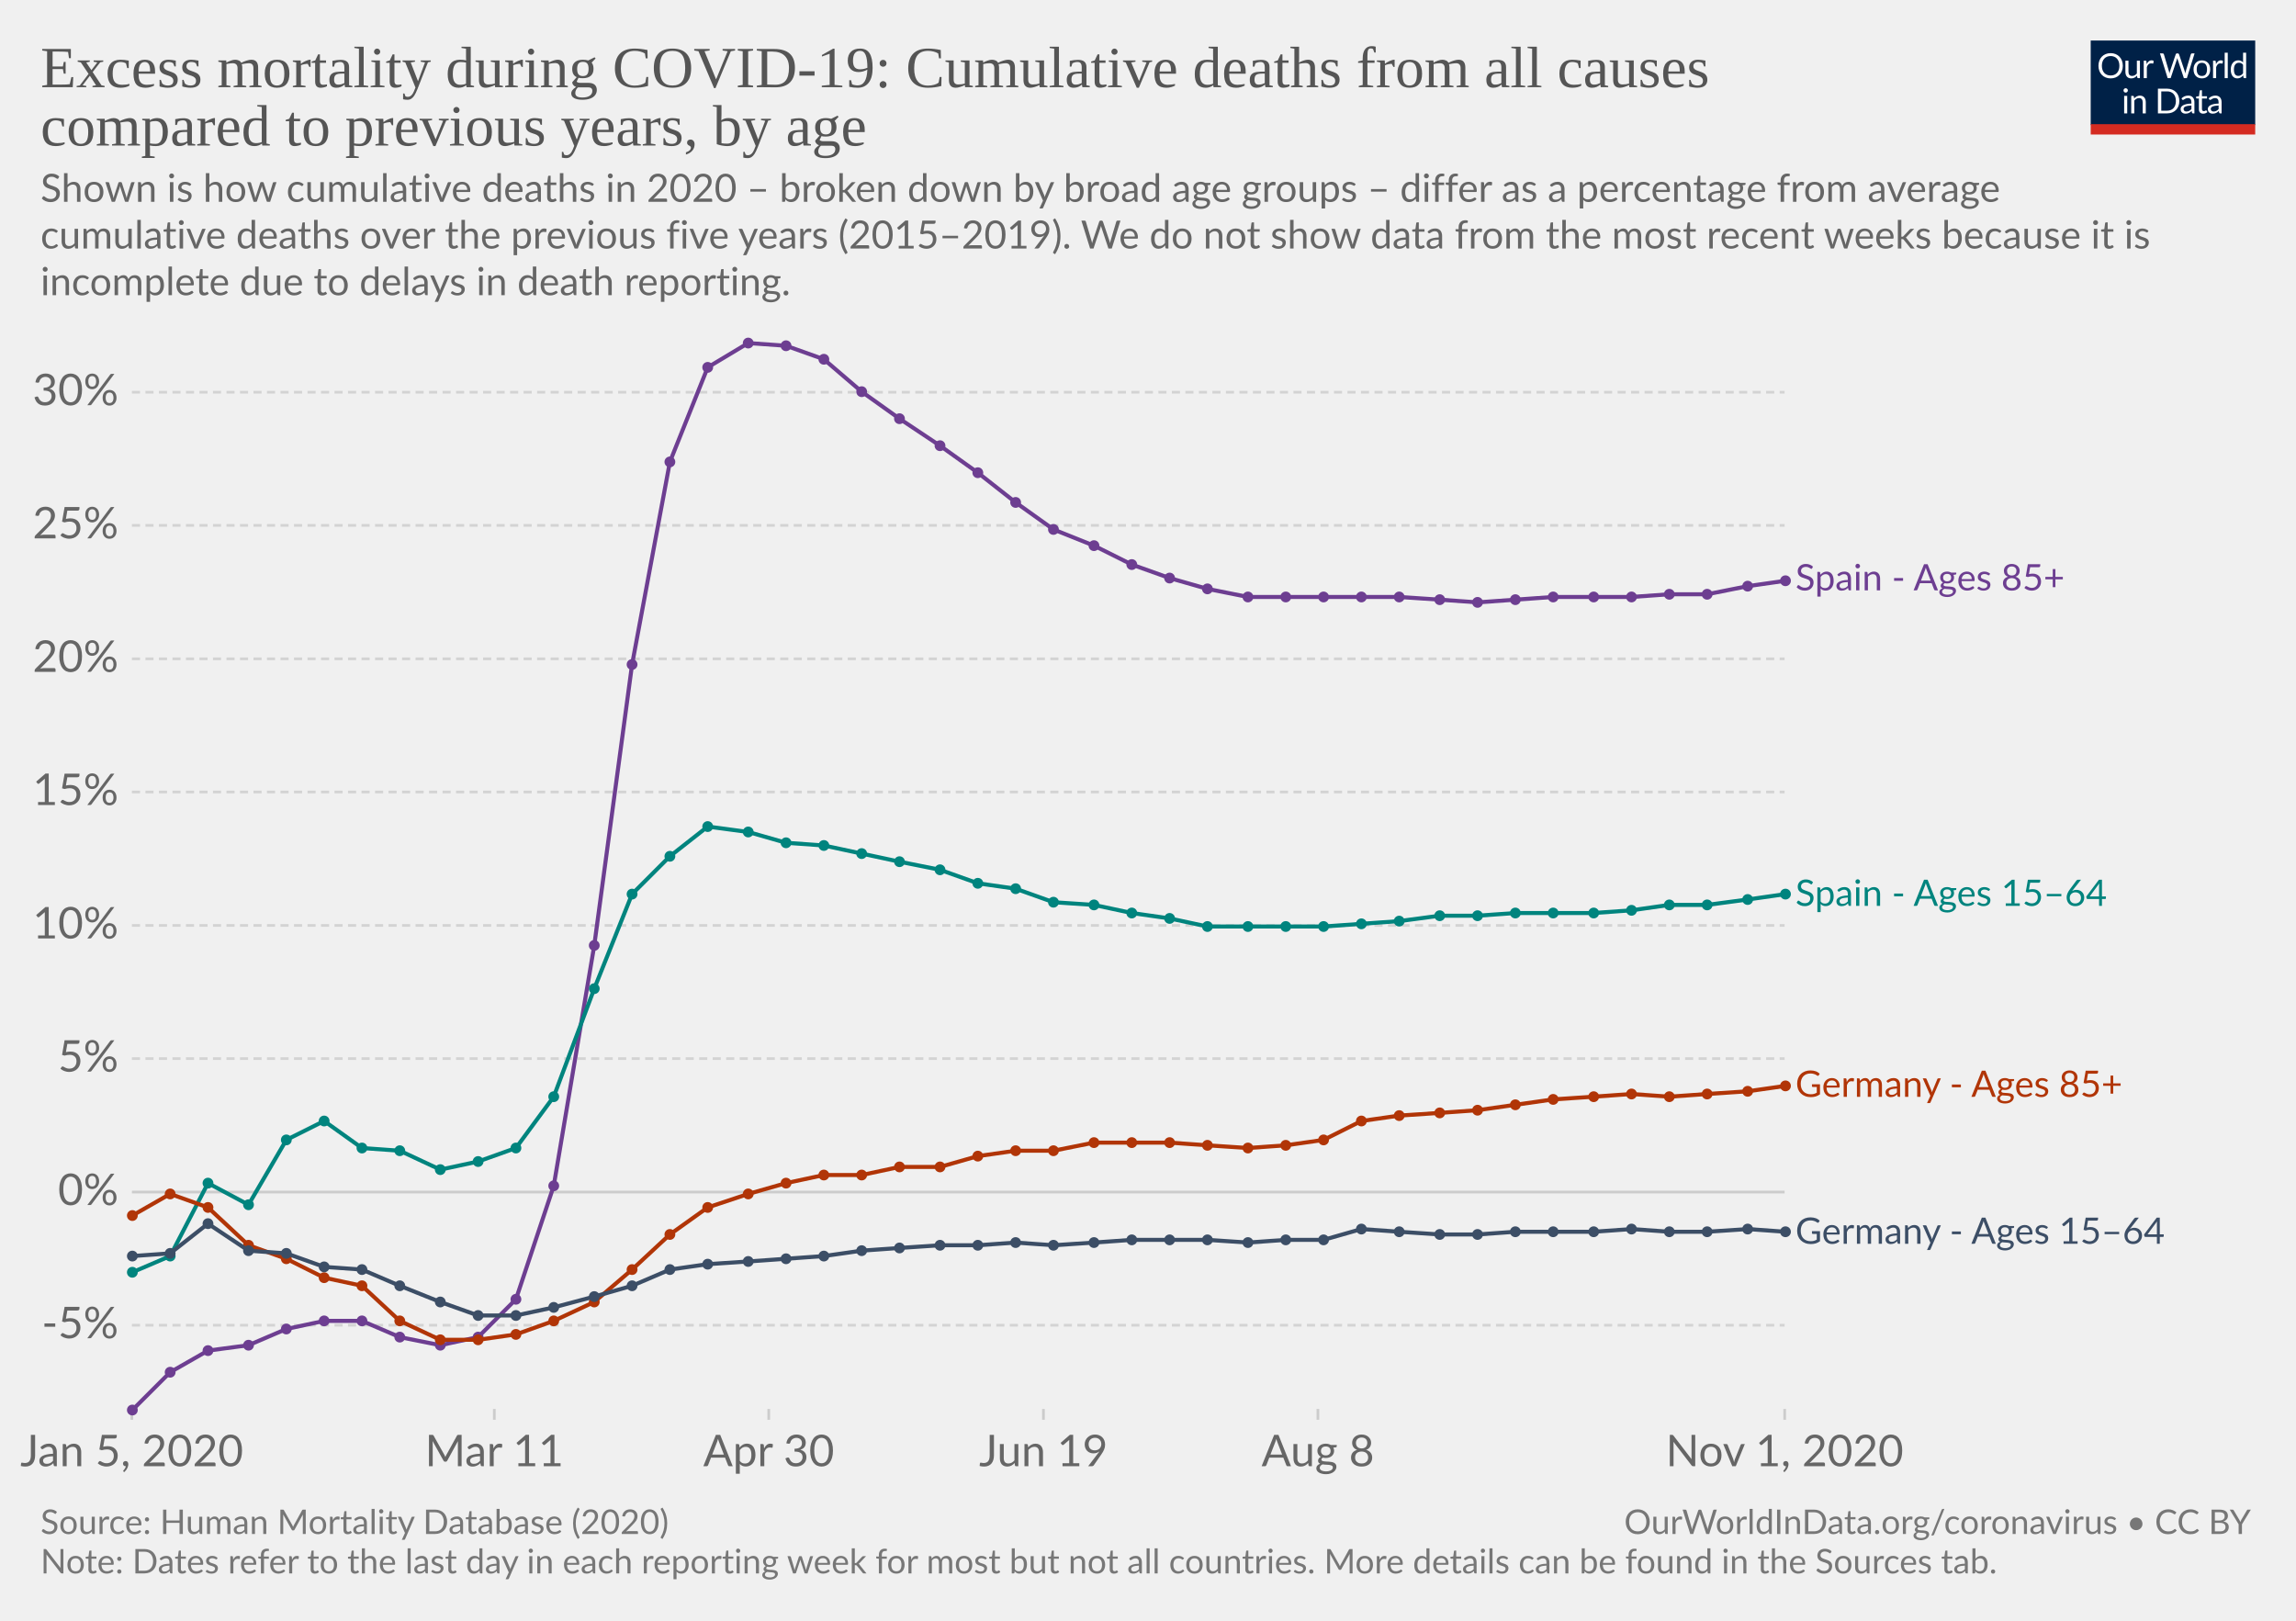
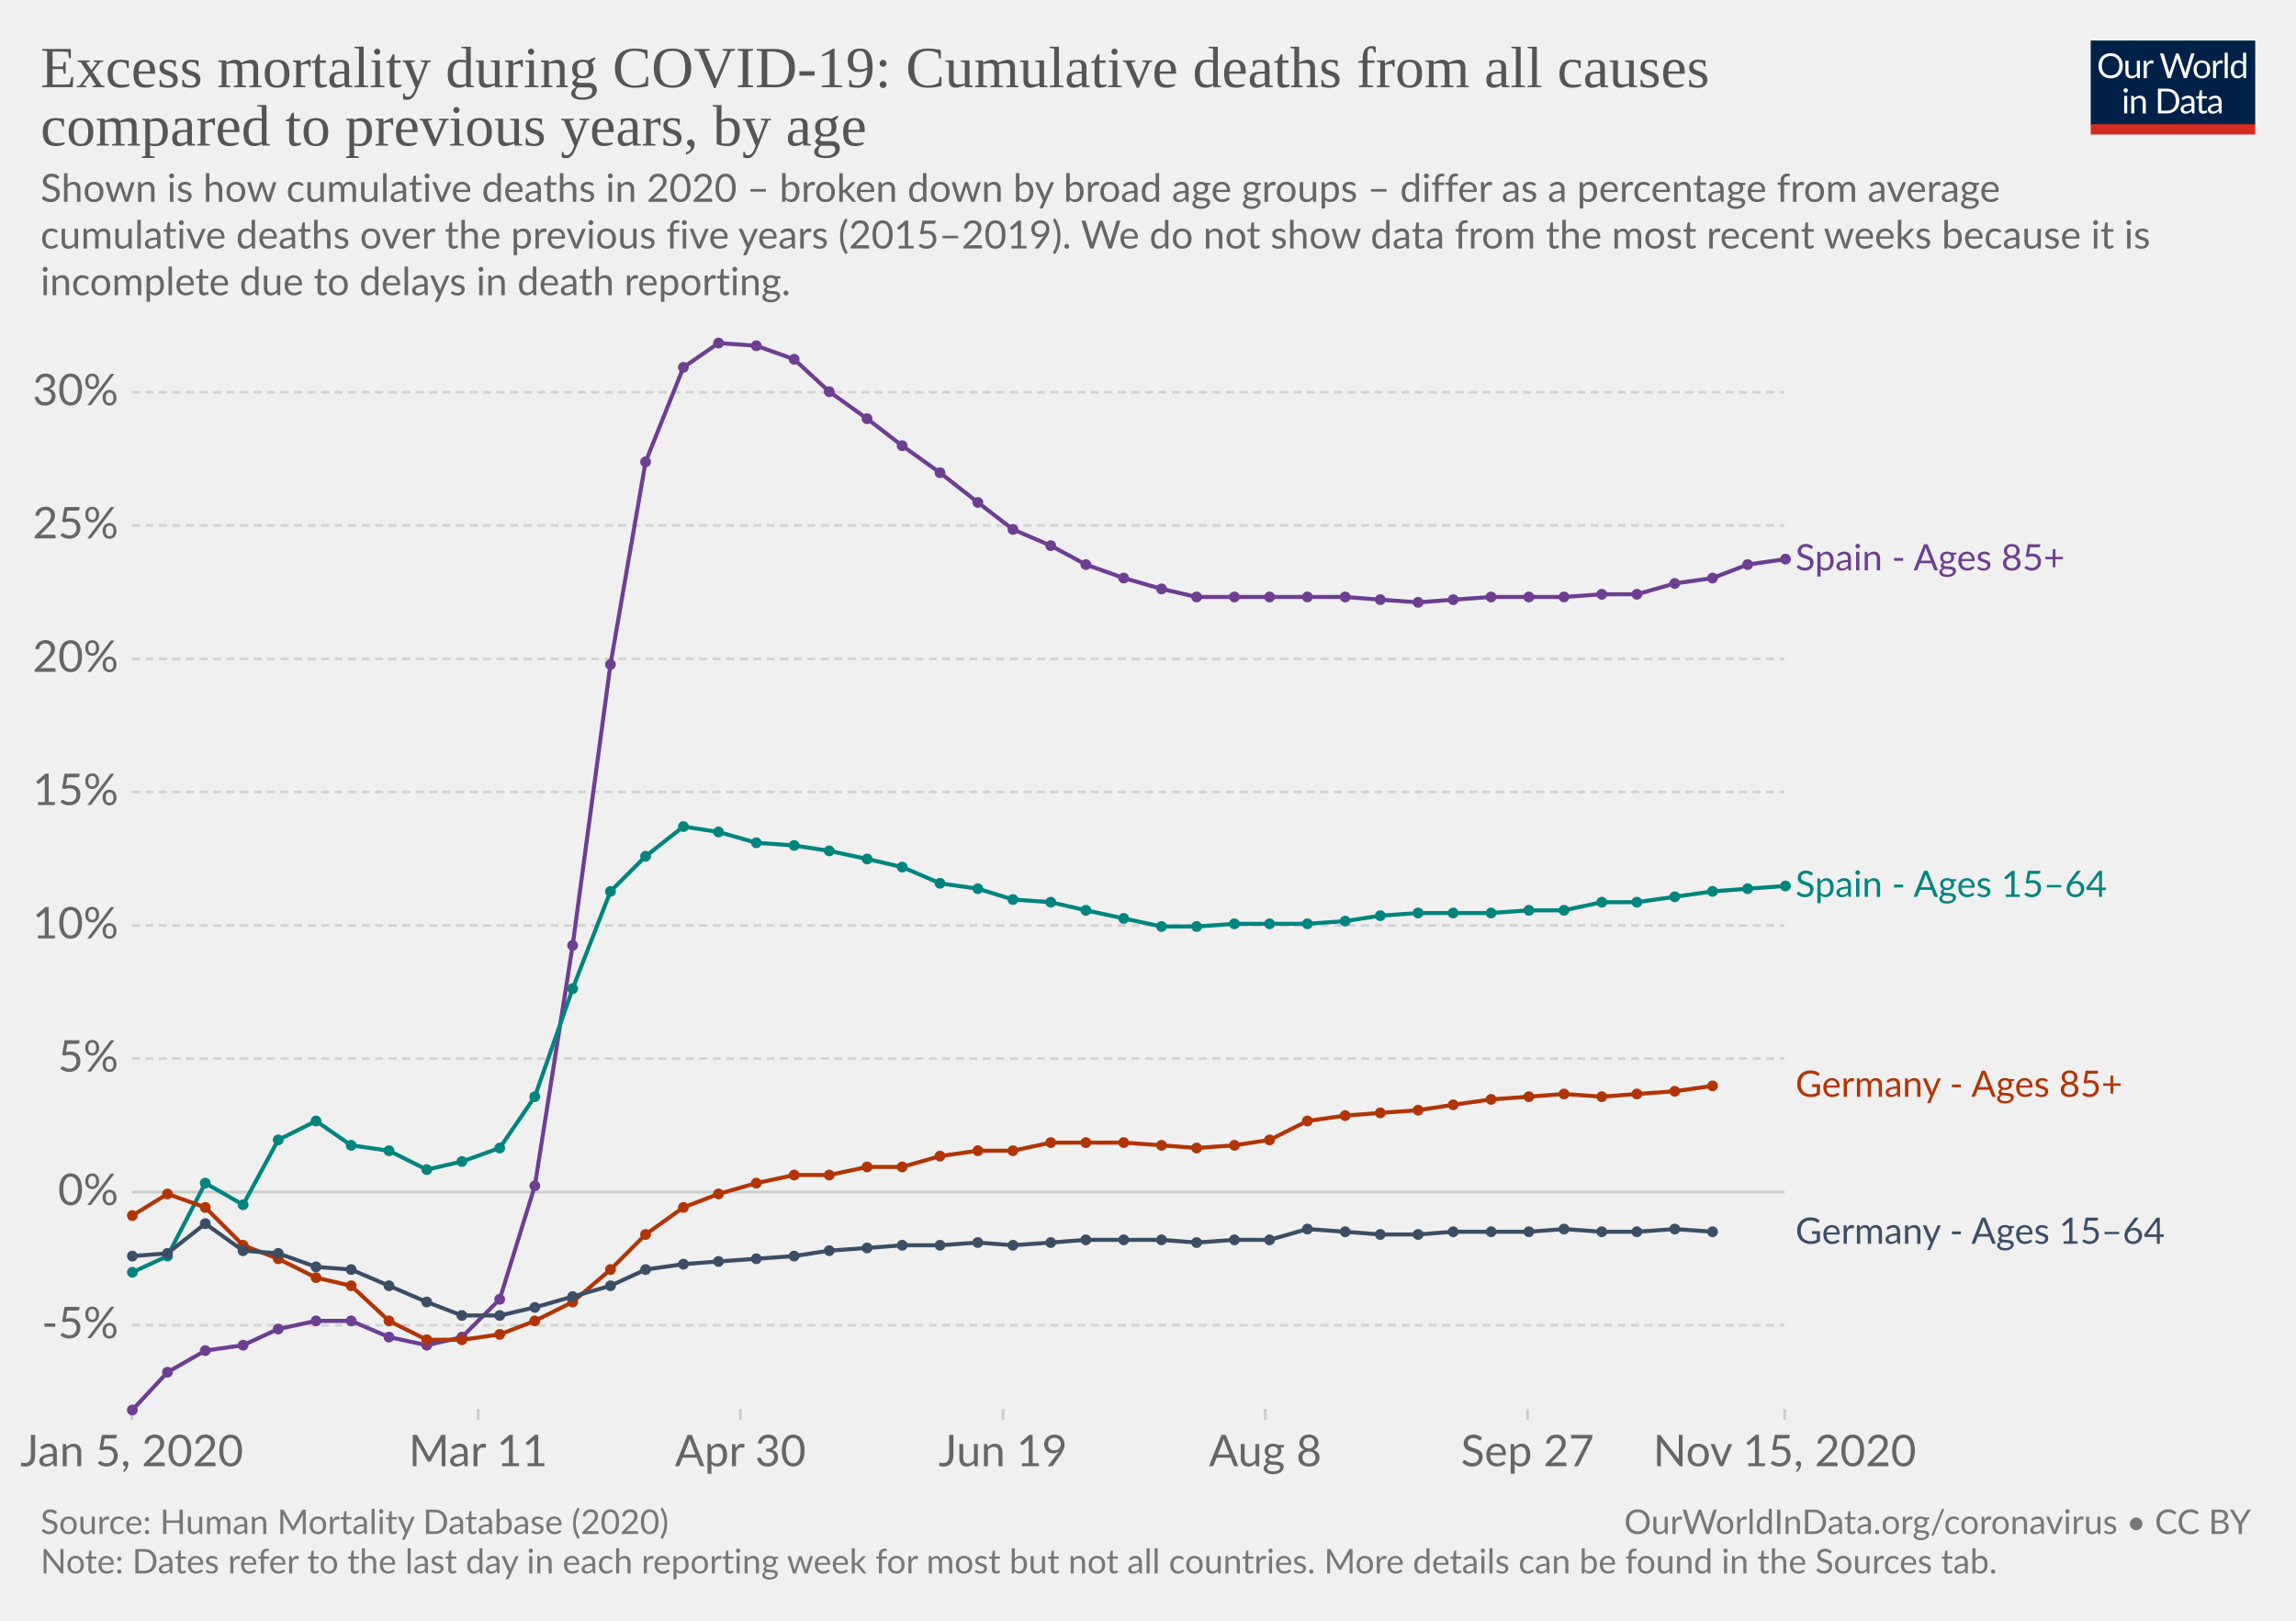
<svg xmlns="http://www.w3.org/2000/svg" version="1.1" style="background-color:#fff;-webkit-font-smoothing:antialiased" width="850" height="600" viewBox="0 0 850 600" font-family="Lato,'Helvetica Neue',Helvetica,Arial,sans-serif" font-size="18" text-rendering="optimizeLegibility">
  <g class="HeaderView">
    <g transform="matrix(.29 0 0 .29 774 15)">
      <svg width="210" height="120" viewBox="0 0 210 120" fill="none">
        <g clip-path="url(#clip0)">
          <path d="M0 0h210v107.89H0V0z" fill="#002147" />
          <path d="M40.98 32.25c0 2.36-.38 4.53-1.12 6.51a14.26 14.26 0 01-8.1 8.4c-1.9.78-4.02 1.17-6.34 1.17a16.6 16.6 0 01-6.33-1.17 14.31 14.31 0 01-8.08-8.4 18.29 18.29 0 01-1.12-6.51c0-2.36.38-4.53 1.12-6.5a14.32 14.32 0 018.07-8.44c1.92-.8 4.03-1.19 6.34-1.19 2.32 0 4.43.4 6.34 1.19 1.92.8 3.56 1.9 4.93 3.34a14.87 14.87 0 013.17 5.1 18.1 18.1 0 011.12 6.5zm-4.38 0c0-1.94-.26-3.68-.8-5.22a10.91 10.91 0 00-2.24-3.89 9.68 9.68 0 00-3.52-2.46 11.95 11.95 0 00-4.62-.86c-1.68 0-3.21.28-4.6.86a9.88 9.88 0 00-3.54 2.46 10.91 10.91 0 00-2.24 3.9c-.53 1.53-.8 3.27-.8 5.2 0 1.94.27 3.68.8 5.22a11.17 11.17 0 002.24 3.9 10.01 10.01 0 003.55 2.44c1.38.56 2.9.83 4.6.83 1.7 0 3.24-.27 4.61-.83a9.8 9.8 0 003.52-2.44 11.17 11.17 0 002.25-3.9c.53-1.54.8-3.28.8-5.21zm26.22-6.54V48H60.5c-.56 0-.9-.27-1.05-.81l-.31-2.4a12.45 12.45 0 01-3.26 2.6c-1.2.64-2.58.96-4.13.96-1.22 0-2.3-.2-3.24-.6a6.52 6.52 0 01-2.33-1.7 7.37 7.37 0 01-1.43-2.67c-.3-1.04-.46-2.2-.46-3.45V25.7h3.91v14.22c0 1.68.38 2.99 1.15 3.91.77.93 1.96 1.39 3.54 1.39 1.16 0 2.24-.27 3.23-.82a10.42 10.42 0 002.8-2.28V25.7h3.91zm8.61 4.47a9.94 9.94 0 012.6-3.56 5.64 5.64 0 013.76-1.3c.47 0 .92.05 1.34.15.44.1.83.27 1.17.49l-.3 2.92c-.09.37-.3.55-.66.55-.2 0-.5-.04-.9-.13a6.21 6.21 0 00-3.24.18c-.54.2-1.03.5-1.47.92-.42.4-.81.9-1.17 1.5-.33.58-.64 1.26-.92 2.02V48H67.7V25.71h2.25c.42 0 .72.08.88.25.16.16.27.44.33.83l.26 3.39zm61.16-13.7L122.75 48h-3.82l-7.99-24.05a21.95 21.95 0 01-.42-1.58 38.36 38.36 0 01-.44 1.58L102.05 48h-3.83L88.4 16.47h3.54c.38 0 .7.1.95.29.26.2.43.43.5.73l6.52 21.9c.1.4.2.83.28 1.28.1.46.2.94.29 1.46l.3-1.46c.12-.47.25-.9.38-1.27l7.41-21.91c.1-.25.26-.48.51-.69.27-.22.58-.33.95-.33h1.23c.38 0 .69.1.92.29.24.2.41.43.53.73l7.4 21.9a28.4 28.4 0 01.68 2.62 29.52 29.52 0 01.52-2.61l6.54-21.91c.07-.27.23-.5.48-.7.27-.21.58-.32.95-.32h3.32zm9.35 8.88c1.63 0 3.1.27 4.4.82a9.43 9.43 0 015.46 5.94c.5 1.4.74 2.98.74 4.73 0 1.76-.25 3.34-.74 4.75a9.43 9.43 0 01-5.46 5.92c-1.3.52-2.77.79-4.4.79-1.64 0-3.12-.27-4.44-.8a9.42 9.42 0 01-3.35-2.3c-.92-1-1.63-2.2-2.13-3.61-.49-1.41-.73-3-.73-4.75s.24-3.33.73-4.73c.5-1.43 1.2-2.64 2.13-3.63a9.4 9.4 0 013.35-2.31c1.32-.55 2.8-.82 4.44-.82zm0 19.89c2.2 0 3.84-.73 4.93-2.2 1.08-1.48 1.63-3.54 1.63-6.18 0-2.66-.55-4.72-1.63-6.2-1.09-1.49-2.73-2.23-4.93-2.23-1.12 0-2.09.2-2.93.57a5.7 5.7 0 00-2.06 1.65 7.5 7.5 0 00-1.24 2.67c-.26 1.04-.4 2.22-.4 3.54 0 2.64.55 4.7 1.64 6.18 1.1 1.47 2.76 2.2 4.99 2.2zm17.97-15.07a9.94 9.94 0 012.6-3.56 5.64 5.64 0 013.76-1.3c.47 0 .91.05 1.34.15.44.1.83.27 1.16.49l-.28 2.92c-.09.37-.31.55-.66.55-.2 0-.5-.04-.9-.13a6.2 6.2 0 00-3.24.18c-.54.2-1.03.5-1.47.92-.43.4-.82.9-1.17 1.5a13.1 13.1 0 00-.92 2.02V48h-3.94V25.71h2.24c.43 0 .72.08.88.25.17.16.28.44.33.83l.27 3.39zm15.04-14.59V48h-3.92V15.6h3.92zm19.55 15.43a6.22 6.22 0 00-2.38-2.05 6.7 6.7 0 00-2.86-.6c-2.07 0-3.66.75-4.77 2.23-1.12 1.48-1.68 3.6-1.68 6.33 0 1.46.13 2.7.38 3.74a7.29 7.29 0 001.1 2.56 4.35 4.35 0 001.78 1.45c.7.3 1.5.46 2.4.46 1.29 0 2.41-.3 3.36-.88a9.6 9.6 0 002.67-2.49V31.02zm3.91-15.43V48h-2.33c-.56 0-.9-.27-1.06-.81l-.35-2.71a12.13 12.13 0 01-3.25 2.77 8.28 8.28 0 01-4.23 1.06 7.31 7.31 0 01-6.14-2.9c-.73-.96-1.3-2.15-1.69-3.57a18.35 18.35 0 01.07-9.48 11.29 11.29 0 011.89-3.7 8.7 8.7 0 017.06-3.34 7.96 7.96 0 016.12 2.62V15.59h3.91zM46.61 70.71V93H42.7V70.71h3.91zm.84-7c0 .39-.08.75-.24 1.09a2.81 2.81 0 01-1.52 1.47 2.67 2.67 0 01-2.16 0 2.9 2.9 0 01-1.45-1.47 2.67 2.67 0 010-2.16c.15-.35.35-.65.6-.9.25-.27.53-.47.85-.62a2.67 2.67 0 012.16 0c.35.15.65.35.9.62.27.25.47.55.62.9.16.34.24.7.24 1.08zm7.97 10.24c.49-.54 1-1.04 1.54-1.48a9.85 9.85 0 013.66-1.84 8.96 8.96 0 015.43.35c.94.4 1.72.97 2.33 1.71a7.36 7.36 0 011.43 2.67c.32 1.04.49 2.19.49 3.45V93h-3.94V78.81c0-1.69-.4-3-1.17-3.92-.76-.93-1.93-1.4-3.5-1.4a6.6 6.6 0 00-3.25.83c-1 .56-1.92 1.31-2.77 2.27V93h-3.94V70.71h2.35c.56 0 .9.28 1.04.82l.3 2.42zm57.7 3.3c0 2.36-.37 4.5-1.11 6.44a14.3 14.3 0 01-3.17 4.98 14.1 14.1 0 01-4.93 3.2c-1.9.76-4.02 1.13-6.33 1.13H85.8V61.47h11.77c2.31 0 4.42.39 6.33 1.15a13.8 13.8 0 018.1 8.18 17.75 17.75 0 011.12 6.45zm-4.37 0c0-1.94-.26-3.67-.8-5.2a10.94 10.94 0 00-2.23-3.87 9.57 9.57 0 00-3.53-2.42 12.23 12.23 0 00-4.61-.83h-7.5v24.62h7.5c1.7 0 3.24-.28 4.61-.84a9.7 9.7 0 003.53-2.4 10.94 10.94 0 002.24-3.87c.53-1.53.8-3.26.8-5.2zm19.8 5.72c-1.8.06-3.34.2-4.62.44-1.26.22-2.3.51-3.1.88-.8.36-1.37.8-1.74 1.3-.35.5-.53 1.05-.53 1.67 0 .58.1 1.1.3 1.52a3 3 0 00.76 1.05c.34.27.73.46 1.17.6.45.11.94.17 1.45.17a7.28 7.28 0 003.5-.81 11.95 11.95 0 002.82-2.2v-4.62zm-12.65-9.11a12.73 12.73 0 013.98-2.66c1.43-.59 3-.88 4.73-.88 1.25 0 2.36.2 3.33.61a6.81 6.81 0 013.94 4.38c.33 1.04.5 2.19.5 3.43V93h-1.74a1.8 1.8 0 01-.88-.18c-.2-.13-.36-.38-.48-.74l-.44-2.12c-.59.55-1.16 1.03-1.72 1.46a9.48 9.48 0 01-3.74 1.7c-.69.15-1.46.23-2.3.23-.87 0-1.69-.12-2.45-.35a5.34 5.34 0 01-3.34-2.93 6.64 6.64 0 01-.49-2.64c0-.88.25-1.72.73-2.53a6.33 6.33 0 012.35-2.17c1.09-.63 2.5-1.15 4.25-1.54 1.75-.41 3.89-.65 6.42-.7v-1.75c0-1.73-.37-3.03-1.12-3.91-.75-.9-1.84-1.34-3.28-1.34-.97 0-1.78.12-2.44.37-.64.23-1.2.5-1.7.81l-1.23.82c-.33.23-.67.35-1 .35-.27 0-.5-.07-.69-.2a2.1 2.1 0 01-.48-.53l-.7-1.25zm27.67 19.5c-1.76 0-3.12-.5-4.07-1.48-.94-.98-1.41-2.4-1.41-4.25V74h-2.68a.9.9 0 01-.6-.2c-.16-.14-.24-.36-.24-.66v-1.56l3.65-.46.9-6.89a.9.9 0 01.29-.52.88.88 0 01.62-.22H142v7.67h6.44V74H142v13.38c0 .94.22 1.63.68 2.09.45.45 1.04.68 1.76.68a3.21 3.21 0 001.85-.53l.55-.35c.16-.12.3-.18.41-.18.2 0 .4.13.55.38l1.15 1.87a7.45 7.45 0 01-2.44 1.5c-.96.35-1.94.52-2.95.52zm19.68-10.4c-1.8.07-3.34.21-4.62.45-1.26.22-2.3.51-3.1.88-.8.36-1.37.8-1.74 1.3-.35.5-.53 1.05-.53 1.67 0 .58.1 1.1.3 1.52.18.42.44.77.76 1.05.34.27.73.46 1.17.6.45.11.94.17 1.45.17a7.3 7.3 0 003.5-.81 12.04 12.04 0 002.82-2.2v-4.62zm-12.65-9.1a12.72 12.72 0 013.99-2.66c1.42-.59 3-.88 4.72-.88 1.25 0 2.36.2 3.33.61a6.81 6.81 0 013.94 4.38c.33 1.04.5 2.19.5 3.43V93h-1.74a1.8 1.8 0 01-.88-.18c-.2-.13-.36-.38-.48-.74l-.44-2.12c-.59.55-1.16 1.03-1.72 1.46a9.48 9.48 0 01-3.74 1.7c-.69.15-1.46.23-2.3.23-.87 0-1.69-.12-2.45-.35a5.33 5.33 0 01-3.34-2.93 6.62 6.62 0 01-.49-2.64c0-.88.25-1.72.73-2.53a6.33 6.33 0 012.35-2.17c1.09-.63 2.5-1.15 4.25-1.54a31.2 31.2 0 016.42-.7v-1.75c0-1.73-.37-3.03-1.12-3.91-.75-.9-1.84-1.34-3.28-1.34-.97 0-1.78.12-2.44.37-.64.23-1.2.5-1.7.81-.46.3-.87.57-1.22.82-.34.23-.68.35-1.02.35-.26 0-.49-.07-.68-.2a1.88 1.88 0 01-.48-.53l-.7-1.25z" fill="#fff" />
          <path fill="#D42B21" d="M0 106.79h210V120H0z" />
        </g>
        <defs>
          <clipPath id="clip0">
            <path fill="#fff" d="M0 0h210v120H0z" />
          </clipPath>
        </defs>
      </svg>
    </g>
    <a href="https://ourworldindata.org/grapher/excess-mortality-cumulative-p-scores-by-age?tab=chart&amp;stackMode=absolute&amp;region=World" target="_blank" rel="noopener" font-family="&quot;Playfair Display&quot;,Georgia,&quot;Times New Roman&quot;,serif">
      <text font-size="21.6" x="15" y="32.3" fill="#555">
        <tspan x="15" y="32.28">Excess mortality during COVID-19: Cumulative deaths from all causes</tspan>
        <tspan x="15" y="53.88">compared to previous years, by age</tspan>
      </text>
    </a>
    <text font-size="14.4" x="15" y="74.7" fill="#666">
      <tspan x="15" y="74.72">Shown is how cumulative deaths in 2020 – broken down by broad age groups – differ as a percentage from average</tspan>
      <tspan x="15" y="92">cumulative deaths over the previous five years (2015–2019). We do not show data from the most recent weeks because it is</tspan>
      <tspan x="15" y="109.28">incomplete due to delays in death reporting.</tspan>
    </text>
  </g>
  <g class="LineChart">
    <defs>
      <clipPath id="a">
        <path d="M38.84 0h830v832h-830z" />
      </clipPath>
    </defs>
    <g class="DualAxisView">
      <g class="HorizontalAxis">
-         <path stroke="#ccc" d="M48.8 521.6v4M183 521.6v4M284.6 521.6v4M386.3 521.6v4M487.9 521.6v4M660.7 521.6v4" />
+         <path stroke="#ccc" d="M48.8 521.6v4M177 521.6v4M274.1 521.6v4M371.3 521.6v4M468.4 521.6v4M565.5 521.6v4M660.7 521.6v4" />
        <text x="48.8" y="542.8" fill="#666" text-anchor="middle" font-size="16.2">Jan 5, 2020</text>
-         <text x="183" y="542.8" fill="#666" text-anchor="middle" font-size="16.2">Mar 11</text>
-         <text x="284.6" y="542.8" fill="#666" text-anchor="middle" font-size="16.2">Apr 30</text>
-         <text x="386.3" y="542.8" fill="#666" text-anchor="middle" font-size="16.2">Jun 19</text>
-         <text x="487.9" y="542.8" fill="#666" text-anchor="middle" font-size="16.2">Aug 8</text>
-         <text x="660.7" y="542.8" fill="#666" text-anchor="middle" font-size="16.2">Nov 1, 2020</text>
+         <text x="177" y="542.8" fill="#666" text-anchor="middle" font-size="16.2">Mar 11</text>
+         <text x="274.1" y="542.8" fill="#666" text-anchor="middle" font-size="16.2">Apr 30</text>
+         <text x="371.3" y="542.8" fill="#666" text-anchor="middle" font-size="16.2">Jun 19</text>
+         <text x="468.4" y="542.8" fill="#666" text-anchor="middle" font-size="16.2">Aug 8</text>
+         <text x="565.5" y="542.8" fill="#666" text-anchor="middle" font-size="16.2">Sep 27</text>
+         <text x="660.7" y="542.8" fill="#666" text-anchor="middle" font-size="16.2">Nov 15, 2020</text>
      </g>
      <g class="VerticalAxis" fill="#666" dominant-baseline="middle" text-anchor="end" font-size="16.2">
        <text x="43.84" y="490.6">-5%</text>
        <text x="43.84" y="441.3">0%</text>
        <text x="43.84" y="391.9">5%</text>
        <text x="43.84" y="342.6">10%</text>
        <text x="43.84" y="293.2">15%</text>
        <text x="43.84" y="243.9">20%</text>
        <text x="43.84" y="194.5">25%</text>
        <text x="43.84" y="145.2">30%</text>
      </g>
      <g class="AxisGridLines horizontalLines">
        <path stroke="#d3d3d3" stroke-dasharray="3,2" d="M48.84 490.6h611.84" />
        <path stroke="#ccc" d="M48.84 441.3h611.84" />
        <path stroke="#d3d3d3" stroke-dasharray="3,2" d="M48.84 391.9h611.84M48.84 342.6h611.84M48.84 293.2h611.84M48.84 243.9h611.84M48.84 194.5h611.84M48.84 145.2h611.84" />
      </g>
    </g>
    <g clip-path="url(#a)">
      <g class="LineLabels" cursor="pointer">
        <g class="legendMark">
-           <text font-size="13.5" x="664.7" y="218.6" fill="#6D3E91">
-             <tspan x="664.68" y="218.55">Spain - Ages 85+</tspan>
+           <text font-size="13.5" x="664.7" y="211.2" fill="#6D3E91">
+             <tspan x="664.68" y="211.15">Spain - Ages 85+</tspan>
          </text>
        </g>
        <g class="legendMark">
-           <text font-size="13.5" x="664.7" y="335.4" fill="#00847E">
-             <tspan x="664.68" y="335.35">Spain - Ages 15–64</tspan>
+           <text font-size="13.5" x="664.7" y="332.1" fill="#00847E">
+             <tspan x="664.68" y="332.05">Spain - Ages 15–64</tspan>
          </text>
        </g>
        <g class="legendMark">
          <text font-size="13.5" x="664.7" y="406.1" fill="#B13507">
            <tspan x="664.68" y="406.05">Germany - Ages 85+</tspan>
          </text>
        </g>
        <g class="legendMark">
          <text font-size="13.5" x="664.7" y="460.4" fill="#3C4E66">
            <tspan x="664.68" y="460.45">Germany - Ages 15–64</tspan>
          </text>
        </g>
      </g>
      <g class="Lines">
        <g class="key-Spain_3">
-           <path stroke="#6D3E91" stroke-linecap="round" d="M49 522l14-14 14-8 15-2 14-6 14-3h14l14 6 15 3 14-3 14-14 14-42 15-89 14-104 14-75 14-35 15-9 14 1 14 5 14 12 14 10 15 10 14 10 14 11 14 10 15 6 14 7 14 5 14 4 15 3h56l15 1 14 1 14-1 14-1h29l14-1h14l15-3 14-2" fill="none" stroke-width="1.5" />
+           <path stroke="#6D3E91" stroke-linecap="round" d="M49 522l13-14 14-8 14-2 13-6 14-3h13l14 6 14 3 13-3 14-14 13-42 14-89 14-104 13-75 14-35 13-9 14 1 14 5 13 12 14 10 13 10 14 10 14 11 13 10 14 6 13 7 14 5 14 4 13 3h55l13 1 14 1 13-1 14-1h27l14-1h13l14-4 14-2 13-5 14-2" fill="none" stroke-width="1.5" />
          <g fill="#6D3E91">
            <circle cx="49" cy="522" r="2" />
-             <circle cx="63" cy="508" r="2" />
-             <circle cx="77" cy="500" r="2" />
-             <circle cx="92" cy="498" r="2" />
-             <circle cx="106" cy="492" r="2" />
-             <circle cx="120" cy="489" r="2" />
-             <circle cx="134" cy="489" r="2" />
-             <circle cx="148" cy="495" r="2" />
-             <circle cx="163" cy="498" r="2" />
-             <circle cx="177" cy="495" r="2" />
-             <circle cx="191" cy="481" r="2" />
-             <circle cx="205" cy="439" r="2" />
-             <circle cx="220" cy="350" r="2" />
-             <circle cx="234" cy="246" r="2" />
-             <circle cx="248" cy="171" r="2" />
-             <circle cx="262" cy="136" r="2" />
-             <circle cx="277" cy="127" r="2" />
-             <circle cx="291" cy="128" r="2" />
-             <circle cx="305" cy="133" r="2" />
-             <circle cx="319" cy="145" r="2" />
-             <circle cx="333" cy="155" r="2" />
-             <circle cx="348" cy="165" r="2" />
-             <circle cx="362" cy="175" r="2" />
-             <circle cx="376" cy="186" r="2" />
-             <circle cx="390" cy="196" r="2" />
-             <circle cx="405" cy="202" r="2" />
-             <circle cx="419" cy="209" r="2" />
-             <circle cx="433" cy="214" r="2" />
-             <circle cx="447" cy="218" r="2" />
-             <circle cx="462" cy="221" r="2" />
-             <circle cx="476" cy="221" r="2" />
-             <circle cx="490" cy="221" r="2" />
-             <circle cx="504" cy="221" r="2" />
-             <circle cx="518" cy="221" r="2" />
-             <circle cx="533" cy="222" r="2" />
-             <circle cx="547" cy="223" r="2" />
-             <circle cx="561" cy="222" r="2" />
-             <circle cx="575" cy="221" r="2" />
-             <circle cx="590" cy="221" r="2" />
-             <circle cx="604" cy="221" r="2" />
-             <circle cx="618" cy="220" r="2" />
-             <circle cx="632" cy="220" r="2" />
-             <circle cx="647" cy="217" r="2" />
-             <circle cx="661" cy="215" r="2" />
+             <circle cx="62" cy="508" r="2" />
+             <circle cx="76" cy="500" r="2" />
+             <circle cx="90" cy="498" r="2" />
+             <circle cx="103" cy="492" r="2" />
+             <circle cx="117" cy="489" r="2" />
+             <circle cx="130" cy="489" r="2" />
+             <circle cx="144" cy="495" r="2" />
+             <circle cx="158" cy="498" r="2" />
+             <circle cx="171" cy="495" r="2" />
+             <circle cx="185" cy="481" r="2" />
+             <circle cx="198" cy="439" r="2" />
+             <circle cx="212" cy="350" r="2" />
+             <circle cx="226" cy="246" r="2" />
+             <circle cx="239" cy="171" r="2" />
+             <circle cx="253" cy="136" r="2" />
+             <circle cx="266" cy="127" r="2" />
+             <circle cx="280" cy="128" r="2" />
+             <circle cx="294" cy="133" r="2" />
+             <circle cx="307" cy="145" r="2" />
+             <circle cx="321" cy="155" r="2" />
+             <circle cx="334" cy="165" r="2" />
+             <circle cx="348" cy="175" r="2" />
+             <circle cx="362" cy="186" r="2" />
+             <circle cx="375" cy="196" r="2" />
+             <circle cx="389" cy="202" r="2" />
+             <circle cx="402" cy="209" r="2" />
+             <circle cx="416" cy="214" r="2" />
+             <circle cx="430" cy="218" r="2" />
+             <circle cx="443" cy="221" r="2" />
+             <circle cx="457" cy="221" r="2" />
+             <circle cx="470" cy="221" r="2" />
+             <circle cx="484" cy="221" r="2" />
+             <circle cx="498" cy="221" r="2" />
+             <circle cx="511" cy="222" r="2" />
+             <circle cx="525" cy="223" r="2" />
+             <circle cx="538" cy="222" r="2" />
+             <circle cx="552" cy="221" r="2" />
+             <circle cx="566" cy="221" r="2" />
+             <circle cx="579" cy="221" r="2" />
+             <circle cx="593" cy="220" r="2" />
+             <circle cx="606" cy="220" r="2" />
+             <circle cx="620" cy="216" r="2" />
+             <circle cx="634" cy="214" r="2" />
+             <circle cx="647" cy="209" r="2" />
+             <circle cx="661" cy="207" r="2" />
          </g>
        </g>
        <g class="key-Spain_0">
-           <path stroke="#00847E" stroke-linecap="round" d="M49 471l14-6 14-27 15 8 14-24 14-7 14 10 14 1 15 7 14-3 14-5 14-19 15-40 14-35 14-14 14-11 15 2 14 4 14 1 14 3 14 3 15 3 14 5 14 2 14 5 15 1 14 3 14 2 14 3h43l14-1 14-1 15-2h14l14-1h29l14-1 14-2h14l15-2 14-2" fill="none" stroke-width="1.5" />
+           <path stroke="#00847E" stroke-linecap="round" d="M49 471l13-6 14-27 14 8 13-24 14-7 13 9 14 2 14 7 13-3 14-5 13-19 14-40 14-36 13-13 14-11 13 2 14 4 14 1 13 2 14 3 13 3 14 6 14 2 13 4 14 1 13 3 14 3 14 3h13l14-1h27l14-1 13-2 14-1h27l14-1h13l14-3h13l14-2 14-2 13-1 14-1" fill="none" stroke-width="1.5" />
          <g fill="#00847E">
            <circle cx="49" cy="471" r="2" />
-             <circle cx="63" cy="465" r="2" />
-             <circle cx="77" cy="438" r="2" />
-             <circle cx="92" cy="446" r="2" />
-             <circle cx="106" cy="422" r="2" />
-             <circle cx="120" cy="415" r="2" />
-             <circle cx="134" cy="425" r="2" />
-             <circle cx="148" cy="426" r="2" />
-             <circle cx="163" cy="433" r="2" />
-             <circle cx="177" cy="430" r="2" />
-             <circle cx="191" cy="425" r="2" />
-             <circle cx="205" cy="406" r="2" />
-             <circle cx="220" cy="366" r="2" />
-             <circle cx="234" cy="331" r="2" />
-             <circle cx="248" cy="317" r="2" />
-             <circle cx="262" cy="306" r="2" />
-             <circle cx="277" cy="308" r="2" />
-             <circle cx="291" cy="312" r="2" />
-             <circle cx="305" cy="313" r="2" />
-             <circle cx="319" cy="316" r="2" />
-             <circle cx="333" cy="319" r="2" />
-             <circle cx="348" cy="322" r="2" />
-             <circle cx="362" cy="327" r="2" />
-             <circle cx="376" cy="329" r="2" />
-             <circle cx="390" cy="334" r="2" />
-             <circle cx="405" cy="335" r="2" />
-             <circle cx="419" cy="338" r="2" />
-             <circle cx="433" cy="340" r="2" />
-             <circle cx="447" cy="343" r="2" />
-             <circle cx="462" cy="343" r="2" />
-             <circle cx="476" cy="343" r="2" />
-             <circle cx="490" cy="343" r="2" />
-             <circle cx="504" cy="342" r="2" />
-             <circle cx="518" cy="341" r="2" />
-             <circle cx="533" cy="339" r="2" />
-             <circle cx="547" cy="339" r="2" />
-             <circle cx="561" cy="338" r="2" />
-             <circle cx="575" cy="338" r="2" />
-             <circle cx="590" cy="338" r="2" />
-             <circle cx="604" cy="337" r="2" />
-             <circle cx="618" cy="335" r="2" />
-             <circle cx="632" cy="335" r="2" />
-             <circle cx="647" cy="333" r="2" />
-             <circle cx="661" cy="331" r="2" />
+             <circle cx="62" cy="465" r="2" />
+             <circle cx="76" cy="438" r="2" />
+             <circle cx="90" cy="446" r="2" />
+             <circle cx="103" cy="422" r="2" />
+             <circle cx="117" cy="415" r="2" />
+             <circle cx="130" cy="424" r="2" />
+             <circle cx="144" cy="426" r="2" />
+             <circle cx="158" cy="433" r="2" />
+             <circle cx="171" cy="430" r="2" />
+             <circle cx="185" cy="425" r="2" />
+             <circle cx="198" cy="406" r="2" />
+             <circle cx="212" cy="366" r="2" />
+             <circle cx="226" cy="330" r="2" />
+             <circle cx="239" cy="317" r="2" />
+             <circle cx="253" cy="306" r="2" />
+             <circle cx="266" cy="308" r="2" />
+             <circle cx="280" cy="312" r="2" />
+             <circle cx="294" cy="313" r="2" />
+             <circle cx="307" cy="315" r="2" />
+             <circle cx="321" cy="318" r="2" />
+             <circle cx="334" cy="321" r="2" />
+             <circle cx="348" cy="327" r="2" />
+             <circle cx="362" cy="329" r="2" />
+             <circle cx="375" cy="333" r="2" />
+             <circle cx="389" cy="334" r="2" />
+             <circle cx="402" cy="337" r="2" />
+             <circle cx="416" cy="340" r="2" />
+             <circle cx="430" cy="343" r="2" />
+             <circle cx="443" cy="343" r="2" />
+             <circle cx="457" cy="342" r="2" />
+             <circle cx="470" cy="342" r="2" />
+             <circle cx="484" cy="342" r="2" />
+             <circle cx="498" cy="341" r="2" />
+             <circle cx="511" cy="339" r="2" />
+             <circle cx="525" cy="338" r="2" />
+             <circle cx="538" cy="338" r="2" />
+             <circle cx="552" cy="338" r="2" />
+             <circle cx="566" cy="337" r="2" />
+             <circle cx="579" cy="337" r="2" />
+             <circle cx="593" cy="334" r="2" />
+             <circle cx="606" cy="334" r="2" />
+             <circle cx="620" cy="332" r="2" />
+             <circle cx="634" cy="330" r="2" />
+             <circle cx="647" cy="329" r="2" />
+             <circle cx="661" cy="328" r="2" />
          </g>
        </g>
        <g class="key-Germany_3">
-           <path stroke="#B13507" stroke-linecap="round" d="M49 450l14-8 14 5 15 14 14 5 14 7 14 3 14 13 15 7h14l14-2 14-5 15-7 14-12 14-13 14-10 15-5 14-4 14-3h14l14-3h15l14-4 14-2h14l15-3h28l14 1 15 1 14-1 14-2 14-7 14-2 15-1 14-1 14-2 14-2 15-1 14-1 14 1 14-1 15-1 14-2" fill="none" stroke-width="1.5" />
+           <path stroke="#B13507" stroke-linecap="round" d="M49 450l13-8 14 5 14 14 13 5 14 7 13 3 14 13 14 7h13l14-2 13-5 14-7 14-12 13-13 14-10 13-5 14-4 14-3h13l14-3h13l14-4 14-2h13l14-3h27l14 1 13 1 14-1 13-2 14-7 14-2 13-1 14-1 13-2 14-2 14-1 13-1 14 1 13-1 14-1 14-2" fill="none" stroke-width="1.5" />
          <g fill="#B13507">
            <circle cx="49" cy="450" r="2" />
-             <circle cx="63" cy="442" r="2" />
-             <circle cx="77" cy="447" r="2" />
-             <circle cx="92" cy="461" r="2" />
-             <circle cx="106" cy="466" r="2" />
-             <circle cx="120" cy="473" r="2" />
-             <circle cx="134" cy="476" r="2" />
-             <circle cx="148" cy="489" r="2" />
-             <circle cx="163" cy="496" r="2" />
-             <circle cx="177" cy="496" r="2" />
-             <circle cx="191" cy="494" r="2" />
-             <circle cx="205" cy="489" r="2" />
-             <circle cx="220" cy="482" r="2" />
-             <circle cx="234" cy="470" r="2" />
-             <circle cx="248" cy="457" r="2" />
-             <circle cx="262" cy="447" r="2" />
-             <circle cx="277" cy="442" r="2" />
-             <circle cx="291" cy="438" r="2" />
-             <circle cx="305" cy="435" r="2" />
-             <circle cx="319" cy="435" r="2" />
-             <circle cx="333" cy="432" r="2" />
-             <circle cx="348" cy="432" r="2" />
-             <circle cx="362" cy="428" r="2" />
-             <circle cx="376" cy="426" r="2" />
-             <circle cx="390" cy="426" r="2" />
-             <circle cx="405" cy="423" r="2" />
-             <circle cx="419" cy="423" r="2" />
-             <circle cx="433" cy="423" r="2" />
-             <circle cx="447" cy="424" r="2" />
-             <circle cx="462" cy="425" r="2" />
-             <circle cx="476" cy="424" r="2" />
-             <circle cx="490" cy="422" r="2" />
-             <circle cx="504" cy="415" r="2" />
-             <circle cx="518" cy="413" r="2" />
-             <circle cx="533" cy="412" r="2" />
-             <circle cx="547" cy="411" r="2" />
-             <circle cx="561" cy="409" r="2" />
-             <circle cx="575" cy="407" r="2" />
-             <circle cx="590" cy="406" r="2" />
-             <circle cx="604" cy="405" r="2" />
-             <circle cx="618" cy="406" r="2" />
-             <circle cx="632" cy="405" r="2" />
-             <circle cx="647" cy="404" r="2" />
-             <circle cx="661" cy="402" r="2" />
+             <circle cx="62" cy="442" r="2" />
+             <circle cx="76" cy="447" r="2" />
+             <circle cx="90" cy="461" r="2" />
+             <circle cx="103" cy="466" r="2" />
+             <circle cx="117" cy="473" r="2" />
+             <circle cx="130" cy="476" r="2" />
+             <circle cx="144" cy="489" r="2" />
+             <circle cx="158" cy="496" r="2" />
+             <circle cx="171" cy="496" r="2" />
+             <circle cx="185" cy="494" r="2" />
+             <circle cx="198" cy="489" r="2" />
+             <circle cx="212" cy="482" r="2" />
+             <circle cx="226" cy="470" r="2" />
+             <circle cx="239" cy="457" r="2" />
+             <circle cx="253" cy="447" r="2" />
+             <circle cx="266" cy="442" r="2" />
+             <circle cx="280" cy="438" r="2" />
+             <circle cx="294" cy="435" r="2" />
+             <circle cx="307" cy="435" r="2" />
+             <circle cx="321" cy="432" r="2" />
+             <circle cx="334" cy="432" r="2" />
+             <circle cx="348" cy="428" r="2" />
+             <circle cx="362" cy="426" r="2" />
+             <circle cx="375" cy="426" r="2" />
+             <circle cx="389" cy="423" r="2" />
+             <circle cx="402" cy="423" r="2" />
+             <circle cx="416" cy="423" r="2" />
+             <circle cx="430" cy="424" r="2" />
+             <circle cx="443" cy="425" r="2" />
+             <circle cx="457" cy="424" r="2" />
+             <circle cx="470" cy="422" r="2" />
+             <circle cx="484" cy="415" r="2" />
+             <circle cx="498" cy="413" r="2" />
+             <circle cx="511" cy="412" r="2" />
+             <circle cx="525" cy="411" r="2" />
+             <circle cx="538" cy="409" r="2" />
+             <circle cx="552" cy="407" r="2" />
+             <circle cx="566" cy="406" r="2" />
+             <circle cx="579" cy="405" r="2" />
+             <circle cx="593" cy="406" r="2" />
+             <circle cx="606" cy="405" r="2" />
+             <circle cx="620" cy="404" r="2" />
+             <circle cx="634" cy="402" r="2" />
          </g>
        </g>
        <g class="key-Germany_0">
-           <path stroke="#3C4E66" stroke-linecap="round" d="M49 465l14-1 14-11 15 10 14 1 14 5 14 1 14 6 15 6 14 5h14l14-3 15-4 14-4 14-6 14-2 15-1 14-1 14-1 14-2 14-1 15-1h14l14-1 14 1 15-1 14-1h28l15 1 14-1h14l14-4 14 1 15 1h14l14-1h29l14-1 14 1h14l15-1 14 1" fill="none" stroke-width="1.5" />
+           <path stroke="#3C4E66" stroke-linecap="round" d="M49 465l13-1 14-11 14 10 13 1 14 5 13 1 14 6 14 6 13 5h14l13-3 14-4 14-4 13-6 14-2 13-1 14-1 14-1 13-2 14-1 13-1h14l14-1 13 1 14-1 13-1h28l13 1 14-1h13l14-4 14 1 13 1h14l13-1h28l13-1 14 1h13l14-1 14 1" fill="none" stroke-width="1.5" />
          <g fill="#3C4E66">
            <circle cx="49" cy="465" r="2" />
-             <circle cx="63" cy="464" r="2" />
-             <circle cx="77" cy="453" r="2" />
-             <circle cx="92" cy="463" r="2" />
-             <circle cx="106" cy="464" r="2" />
-             <circle cx="120" cy="469" r="2" />
-             <circle cx="134" cy="470" r="2" />
-             <circle cx="148" cy="476" r="2" />
-             <circle cx="163" cy="482" r="2" />
-             <circle cx="177" cy="487" r="2" />
-             <circle cx="191" cy="487" r="2" />
-             <circle cx="205" cy="484" r="2" />
-             <circle cx="220" cy="480" r="2" />
-             <circle cx="234" cy="476" r="2" />
-             <circle cx="248" cy="470" r="2" />
-             <circle cx="262" cy="468" r="2" />
-             <circle cx="277" cy="467" r="2" />
-             <circle cx="291" cy="466" r="2" />
-             <circle cx="305" cy="465" r="2" />
-             <circle cx="319" cy="463" r="2" />
-             <circle cx="333" cy="462" r="2" />
+             <circle cx="62" cy="464" r="2" />
+             <circle cx="76" cy="453" r="2" />
+             <circle cx="90" cy="463" r="2" />
+             <circle cx="103" cy="464" r="2" />
+             <circle cx="117" cy="469" r="2" />
+             <circle cx="130" cy="470" r="2" />
+             <circle cx="144" cy="476" r="2" />
+             <circle cx="158" cy="482" r="2" />
+             <circle cx="171" cy="487" r="2" />
+             <circle cx="185" cy="487" r="2" />
+             <circle cx="198" cy="484" r="2" />
+             <circle cx="212" cy="480" r="2" />
+             <circle cx="226" cy="476" r="2" />
+             <circle cx="239" cy="470" r="2" />
+             <circle cx="253" cy="468" r="2" />
+             <circle cx="266" cy="467" r="2" />
+             <circle cx="280" cy="466" r="2" />
+             <circle cx="294" cy="465" r="2" />
+             <circle cx="307" cy="463" r="2" />
+             <circle cx="321" cy="462" r="2" />
+             <circle cx="334" cy="461" r="2" />
            <circle cx="348" cy="461" r="2" />
-             <circle cx="362" cy="461" r="2" />
-             <circle cx="376" cy="460" r="2" />
-             <circle cx="390" cy="461" r="2" />
-             <circle cx="405" cy="460" r="2" />
-             <circle cx="419" cy="459" r="2" />
-             <circle cx="433" cy="459" r="2" />
-             <circle cx="447" cy="459" r="2" />
-             <circle cx="462" cy="460" r="2" />
-             <circle cx="476" cy="459" r="2" />
-             <circle cx="490" cy="459" r="2" />
-             <circle cx="504" cy="455" r="2" />
-             <circle cx="518" cy="456" r="2" />
-             <circle cx="533" cy="457" r="2" />
-             <circle cx="547" cy="457" r="2" />
-             <circle cx="561" cy="456" r="2" />
-             <circle cx="575" cy="456" r="2" />
-             <circle cx="590" cy="456" r="2" />
-             <circle cx="604" cy="455" r="2" />
-             <circle cx="618" cy="456" r="2" />
-             <circle cx="632" cy="456" r="2" />
-             <circle cx="647" cy="455" r="2" />
-             <circle cx="661" cy="456" r="2" />
+             <circle cx="362" cy="460" r="2" />
+             <circle cx="375" cy="461" r="2" />
+             <circle cx="389" cy="460" r="2" />
+             <circle cx="402" cy="459" r="2" />
+             <circle cx="416" cy="459" r="2" />
+             <circle cx="430" cy="459" r="2" />
+             <circle cx="443" cy="460" r="2" />
+             <circle cx="457" cy="459" r="2" />
+             <circle cx="470" cy="459" r="2" />
+             <circle cx="484" cy="455" r="2" />
+             <circle cx="498" cy="456" r="2" />
+             <circle cx="511" cy="457" r="2" />
+             <circle cx="525" cy="457" r="2" />
+             <circle cx="538" cy="456" r="2" />
+             <circle cx="552" cy="456" r="2" />
+             <circle cx="566" cy="456" r="2" />
+             <circle cx="579" cy="455" r="2" />
+             <circle cx="593" cy="456" r="2" />
+             <circle cx="606" cy="456" r="2" />
+             <circle cx="620" cy="455" r="2" />
+             <circle cx="634" cy="456" r="2" />
          </g>
        </g>
      </g>
    </g>
  </g>
  <g class="SourcesFooter" fill="#777">
    <g class="clickable" fill="#777">
      <text font-size="12.6" x="15" y="567.9">
        <tspan x="15" y="567.88">Source: Human Mortality Database (2020)</tspan>
      </text>
    </g>
    <text font-size="12.6" x="15" y="582.5">
      <tspan x="15" y="582.48">Note: Dates refer to the last day in each reporting week for most but not all countries. More details can be found in the Sources tab.</tspan>
    </text>
    <text font-size="12.6" x="601.3" y="567.9">
      <tspan x="601.27" y="567.88">
        <a target="_blank" href="https://ourworldindata.org/coronavirus" fill="#777">OurWorldInData.org/coronavirus</a> • <a class="cclogo" href="http://creativecommons.org/licenses/by/4.0/deed.en_US" target="_blank" fill="#777">CC BY</a>
      </tspan>
    </text>
  </g>
</svg>
